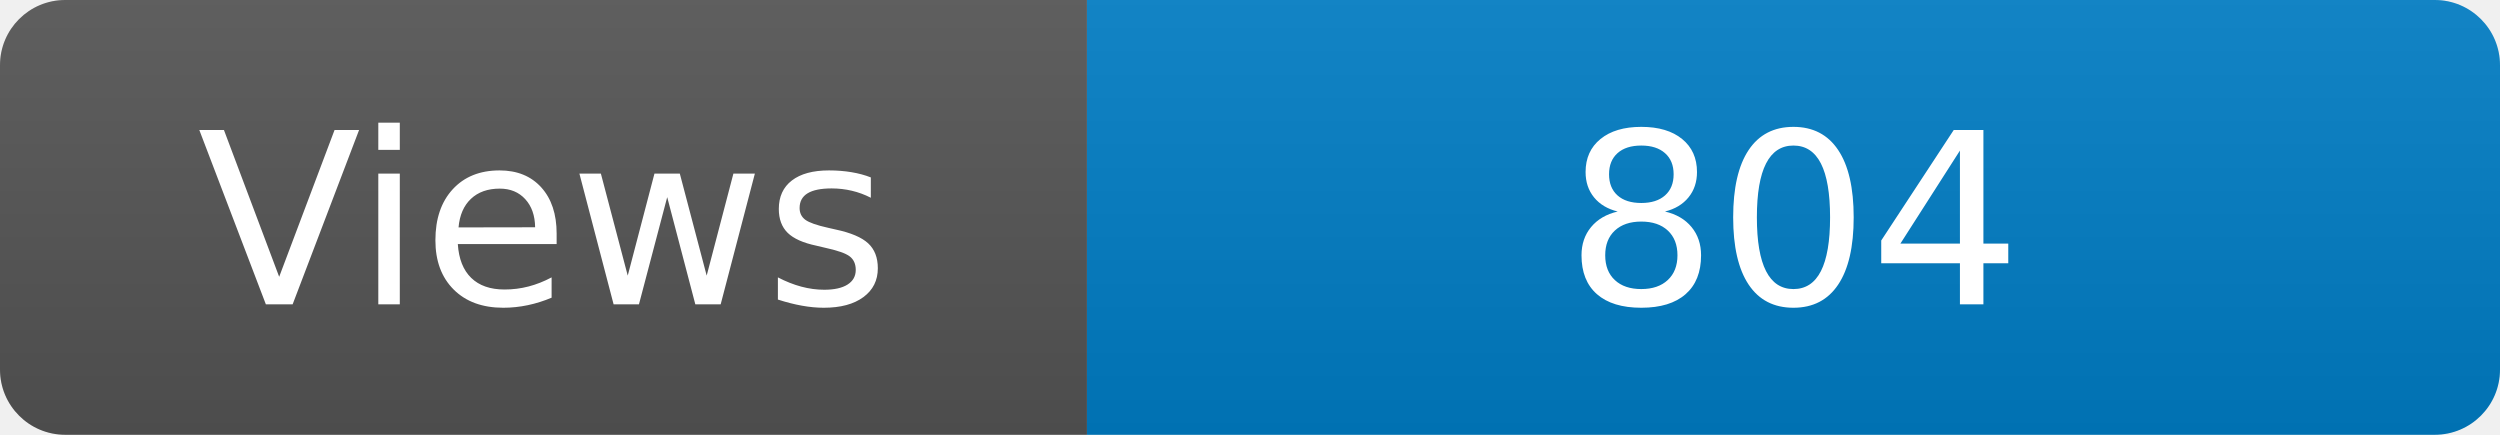
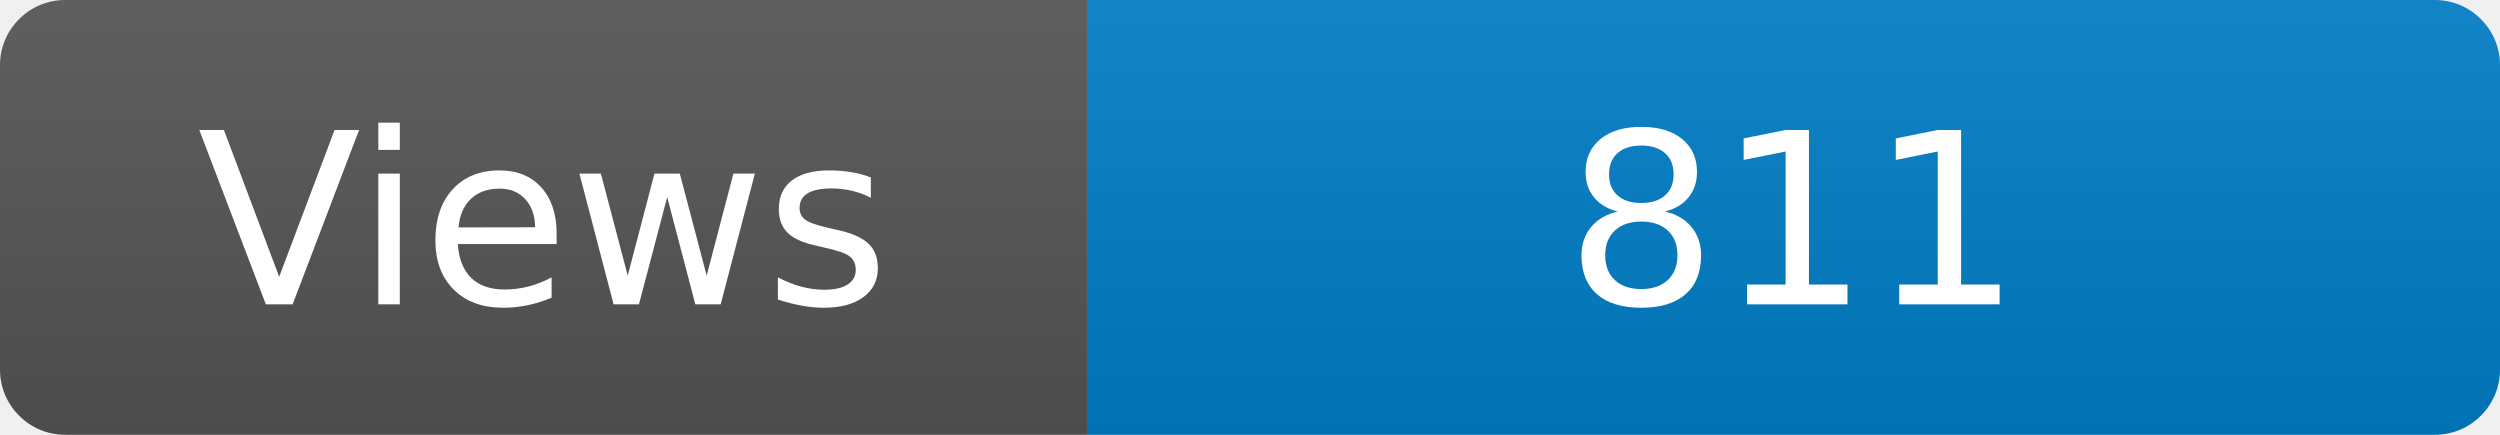
<svg xmlns="http://www.w3.org/2000/svg" width="115" height="20" role="img" aria-label="Maintained?: yes">
  <linearGradient id="s" x2="0" y2="100%">
    <stop offset="0" stop-color="#bbb" stop-opacity=".1" />
    <stop offset="1" stop-opacity=".1" />
  </linearGradient>
  <clipPath id="r">
    <rect width="115" height="20" rx="3" fill="#fff" />
  </clipPath>
  <g clip-path="url(#r)">
    <rect width="50" height="20" fill="#555" />
    <rect x="50" width="160" height="20" fill="#007ec6" />
    <rect width="115" height="20" fill="url(#s)" />
  </g>
  <g fill="#fff" text-anchor="middle" font-family="Verdana,Geneva,DejaVu Sans,sans-serif" font-size="110">
    <text x="250" y="140" transform="scale(.1)" fill="#fff">Views</text>
-     <text x="825" y="140" transform="scale(.1)" fill="#fff">804</text>
+     <text x="825" y="140" transform="scale(.1)" fill="#fff">811</text>
  </g>
</svg>
